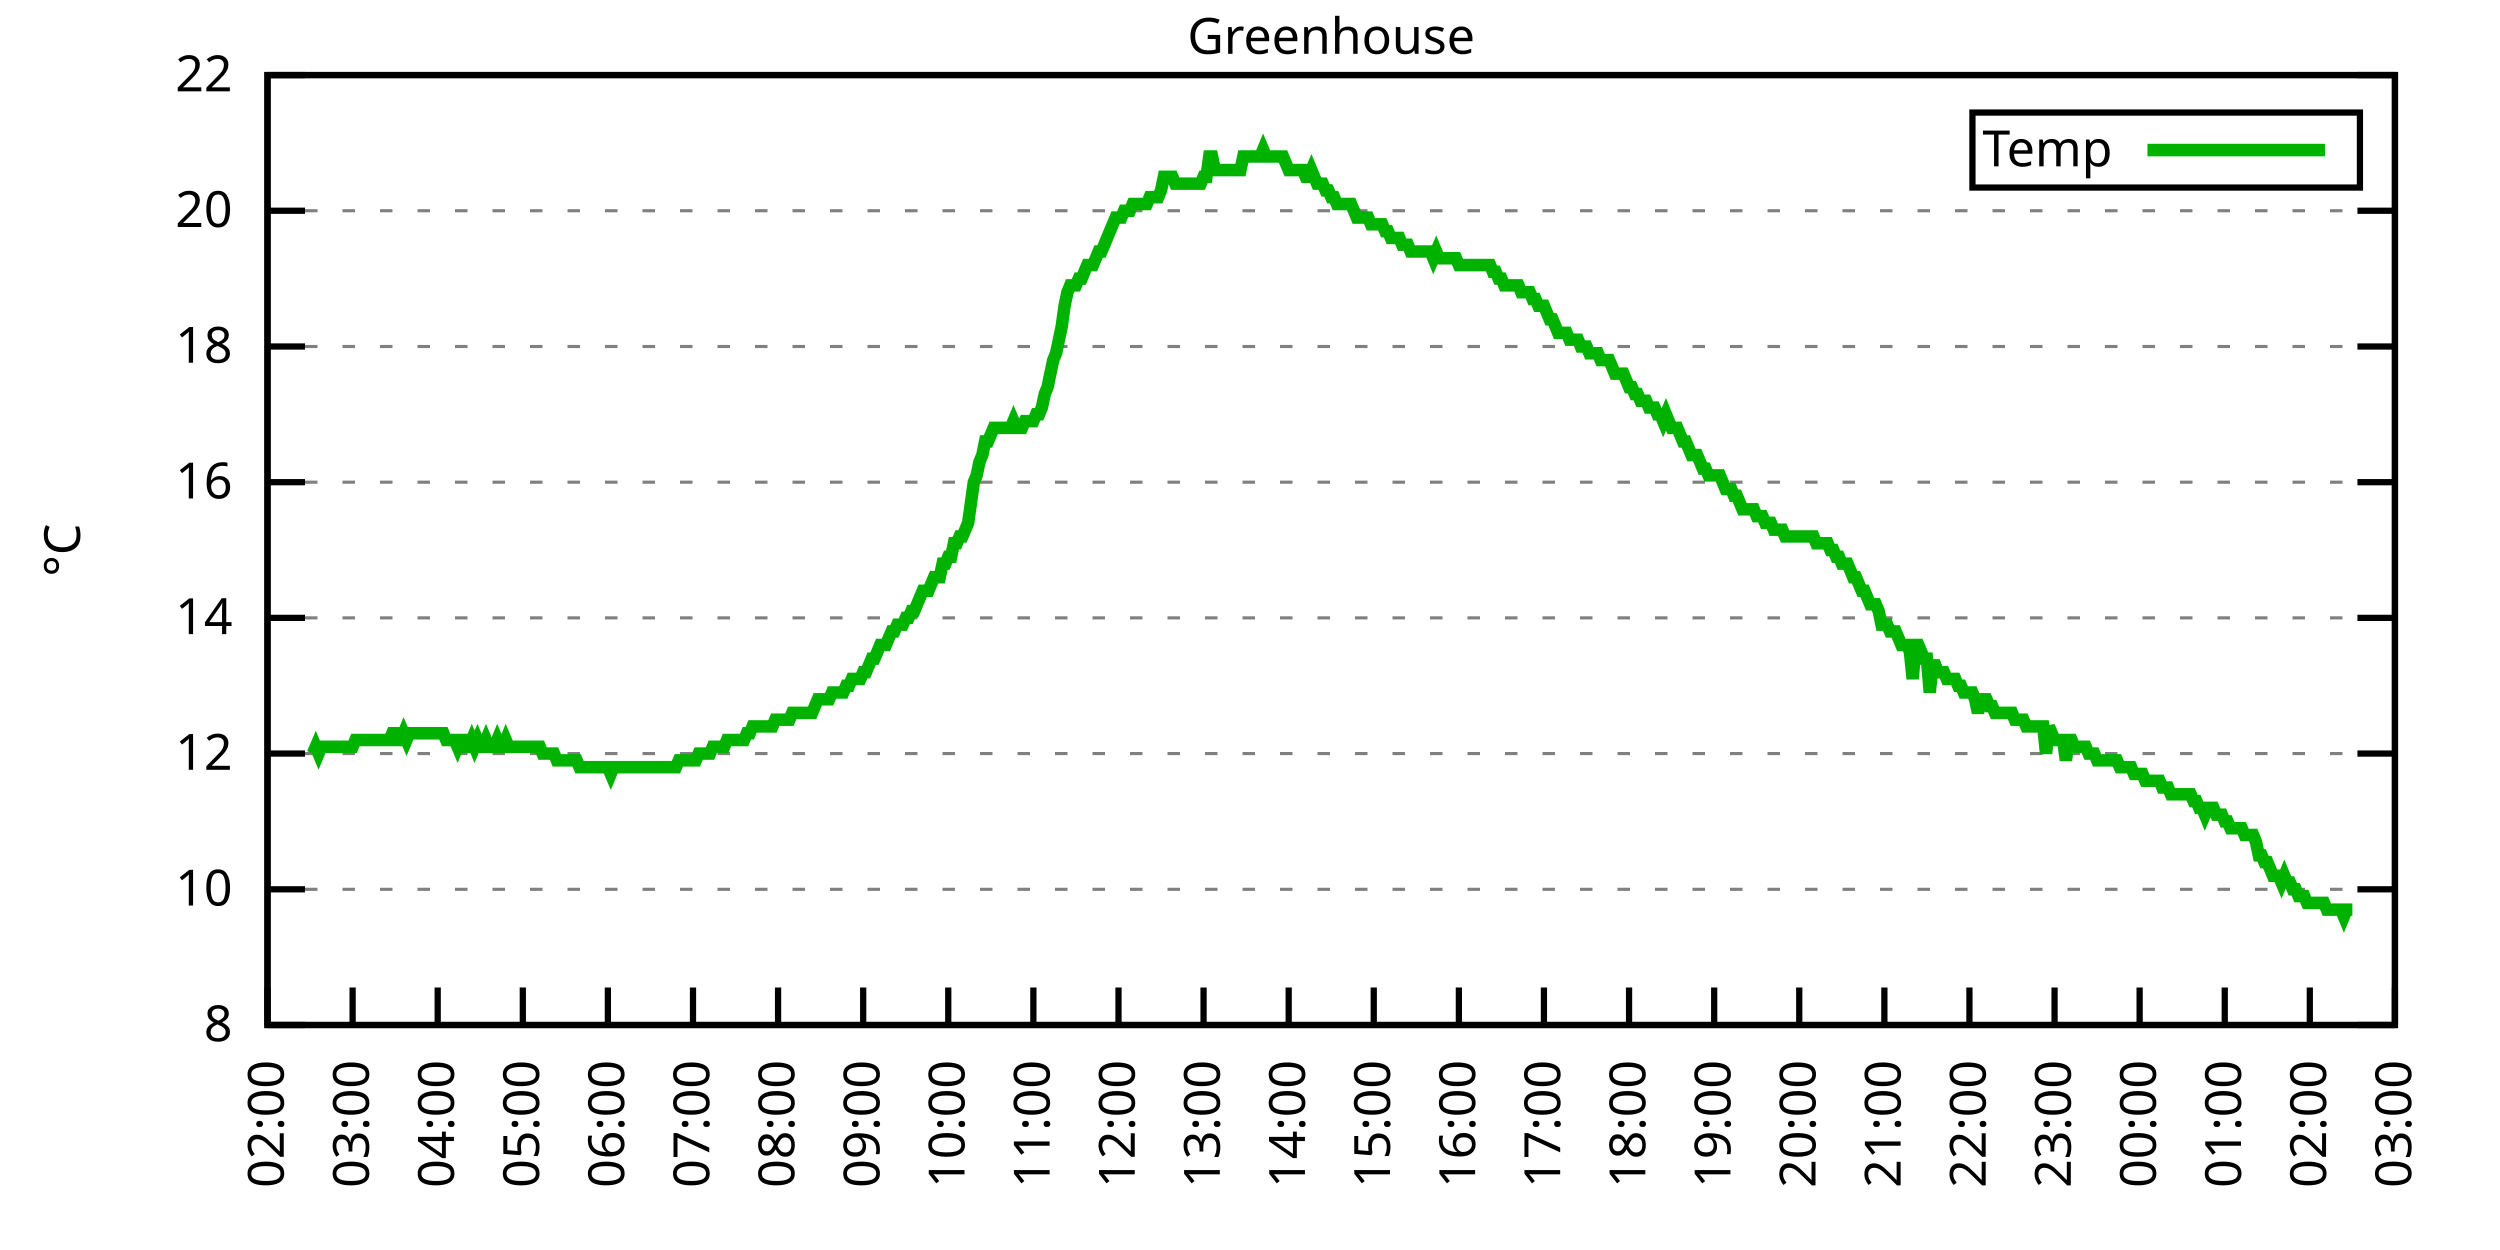
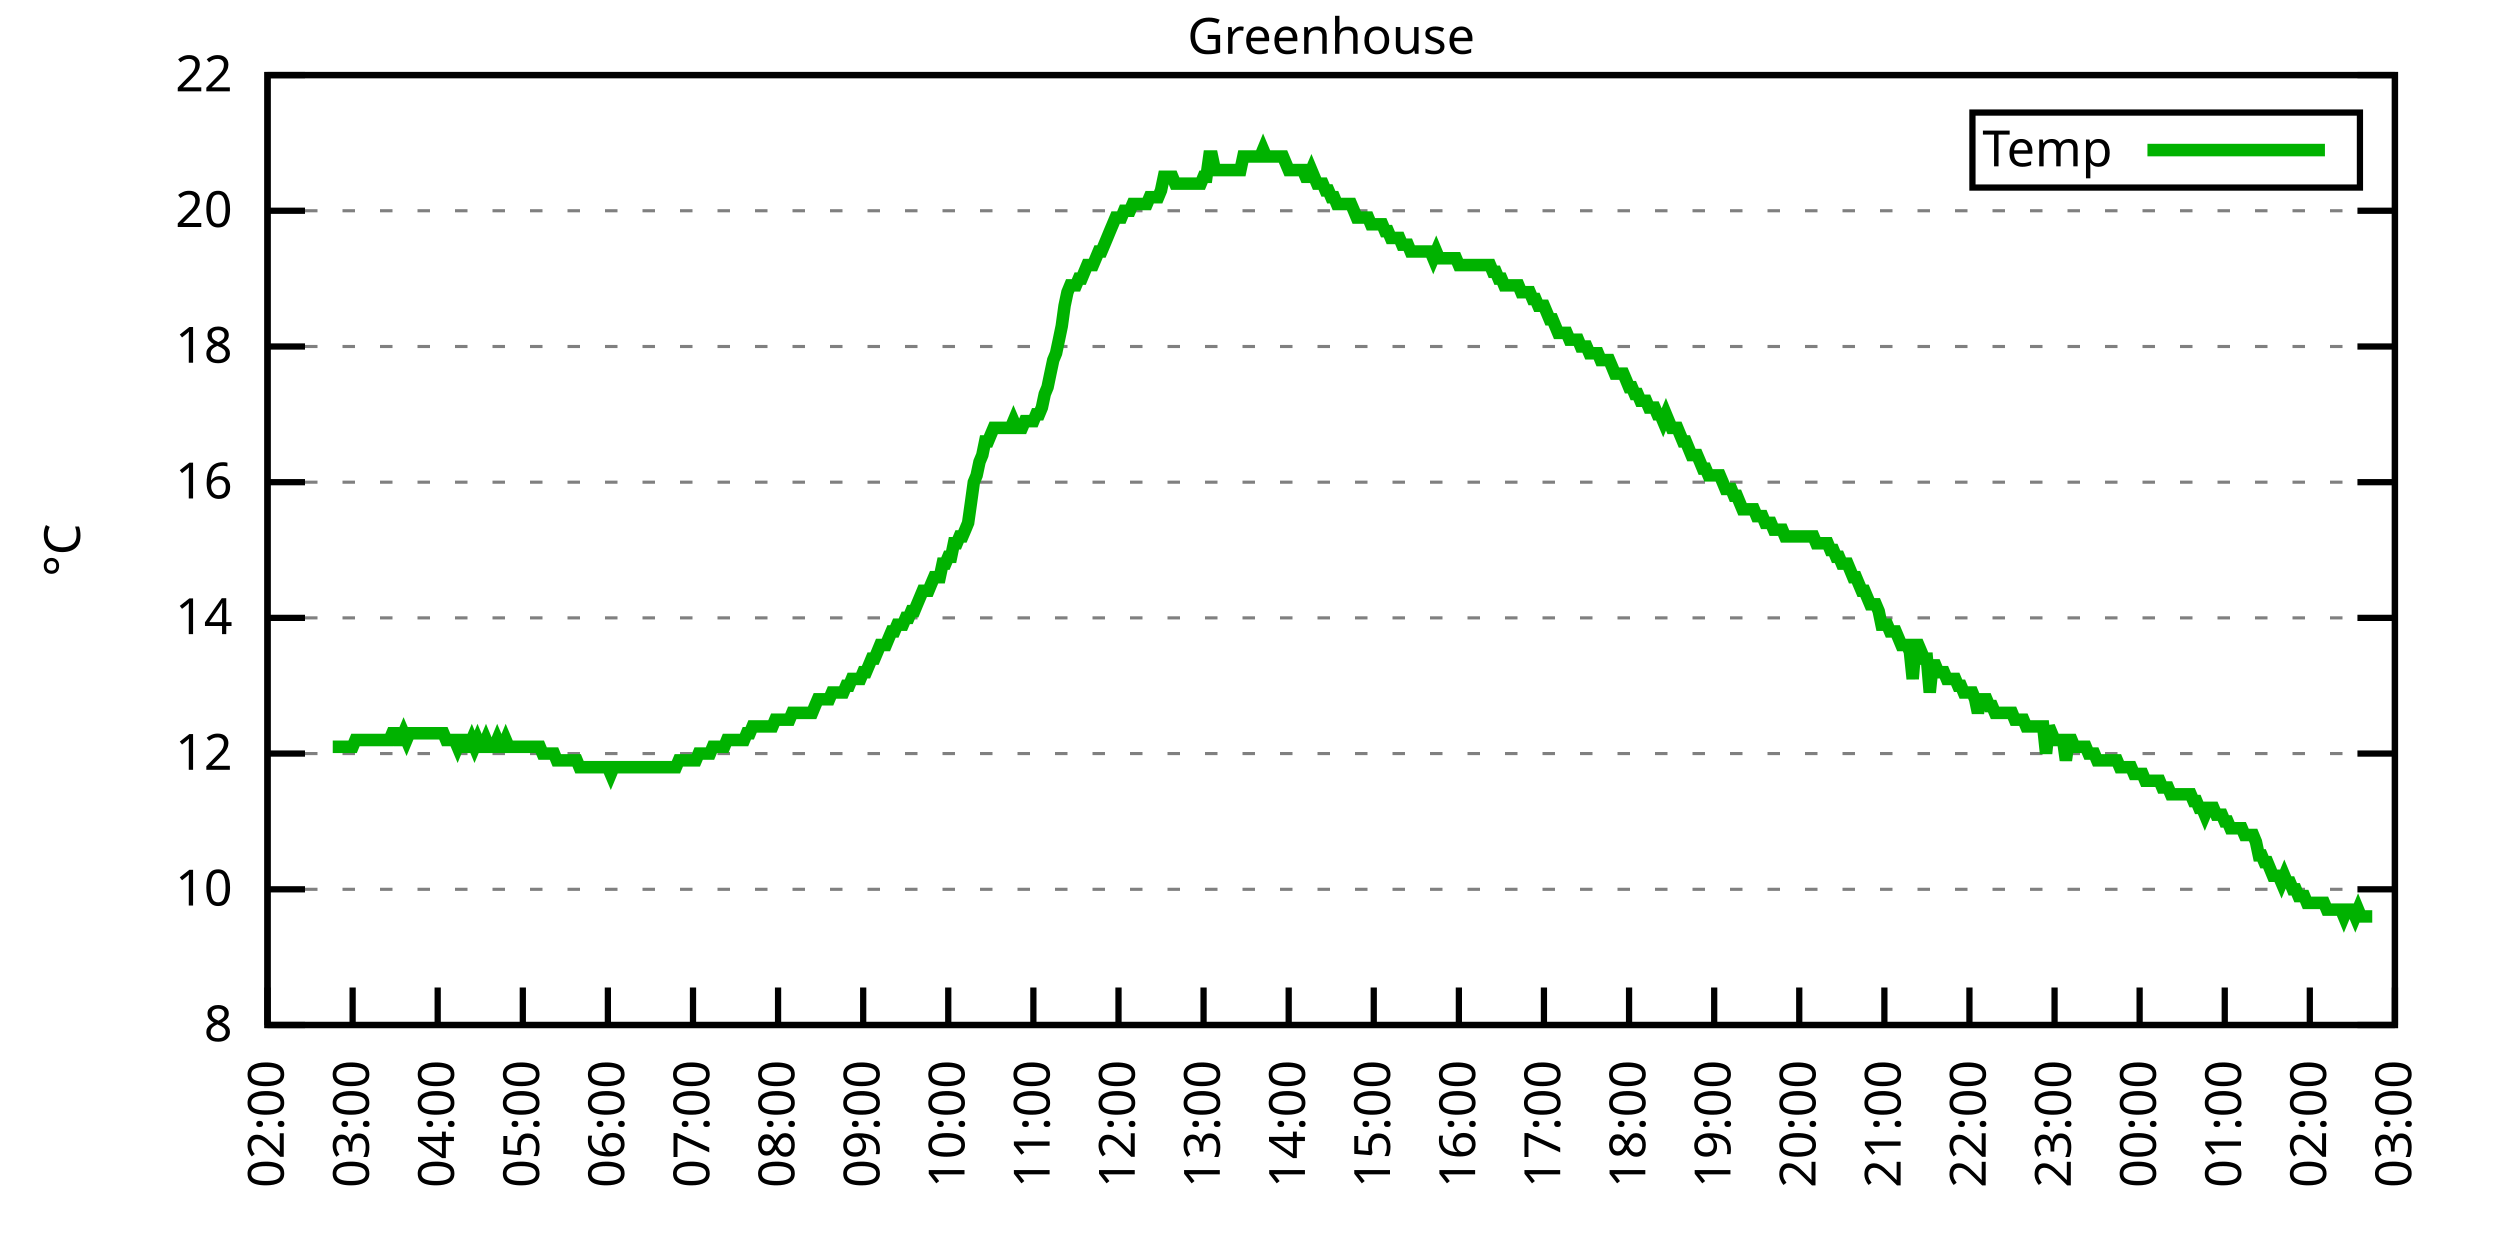
<svg xmlns="http://www.w3.org/2000/svg" xmlns:xlink="http://www.w3.org/1999/xlink" width="400" height="200" viewBox="0 0 400 200">
  <g id="gnuplot_canvas">
    <rect x="0" y="0" width="400" height="200" fill="none" />
    <defs>
      <circle id="gpDot" r="0.5" stroke-width="0.5" stroke="currentColor" />
      <path id="gpPt0" stroke-width="0.333" stroke="currentColor" d="M-1,0 h2 M0,-1 v2" />
      <path id="gpPt1" stroke-width="0.333" stroke="currentColor" d="M-1,-1 L1,1 M1,-1 L-1,1" />
      <path id="gpPt2" stroke-width="0.333" stroke="currentColor" d="M-1,0 L1,0 M0,-1 L0,1 M-1,-1 L1,1 M-1,1 L1,-1" />
      <rect id="gpPt3" stroke-width="0.333" stroke="currentColor" x="-1" y="-1" width="2" height="2" />
      <rect id="gpPt4" stroke-width="0.333" stroke="currentColor" fill="currentColor" x="-1" y="-1" width="2" height="2" />
      <circle id="gpPt5" stroke-width="0.333" stroke="currentColor" cx="0" cy="0" r="1" />
      <use xlink:href="#gpPt5" id="gpPt6" fill="currentColor" stroke="none" />
      <path id="gpPt7" stroke-width="0.333" stroke="currentColor" d="M0,-1.33 L-1.33,0.67 L1.33,0.67 z" />
      <use xlink:href="#gpPt7" id="gpPt8" fill="currentColor" stroke="none" />
      <use xlink:href="#gpPt7" id="gpPt9" stroke="currentColor" transform="rotate(180)" />
      <use xlink:href="#gpPt9" id="gpPt10" fill="currentColor" stroke="none" />
      <use xlink:href="#gpPt3" id="gpPt11" stroke="currentColor" transform="rotate(45)" />
      <use xlink:href="#gpPt11" id="gpPt12" fill="currentColor" stroke="none" />
      <path id="gpPt13" stroke-width="0.333" stroke="currentColor" d="M0,1.330 L1.265,0.411 L0.782,-1.067 L-0.782,-1.076 L-1.265,0.411 z" />
      <use xlink:href="#gpPt13" id="gpPt14" fill="currentColor" stroke="none" />
      <filter id="textbox" filterUnits="objectBoundingBox" x="0" y="0" height="1" width="1">
        <feFlood flood-color="white" flood-opacity="1" result="bgnd" />
        <feComposite in="SourceGraphic" in2="bgnd" operator="atop" />
      </filter>
      <filter id="greybox" filterUnits="objectBoundingBox" x="0" y="0" height="1" width="1">
        <feFlood flood-color="lightgrey" flood-opacity="1" result="grey" />
        <feComposite in="SourceGraphic" in2="grey" operator="atop" />
      </filter>
    </defs>
    <g fill="none" color="white" stroke="currentColor" stroke-width="1.00" stroke-linecap="butt" stroke-linejoin="miter">
</g>
    <g fill="none" color="black" stroke="currentColor" stroke-width="1.00" stroke-linecap="butt" stroke-linejoin="miter">
      <g stroke="none" shape-rendering="crispEdges">
        <polygon fill="rgb(255, 255, 255)" points="42.80,164.00 383.18,164.00 383.18,12.02 42.80,12.02 " />
      </g>
    </g>
    <g fill="none" color="black" stroke="currentColor" stroke-width="1.00" stroke-linecap="butt" stroke-linejoin="miter">
</g>
    <g fill="none" color="black" stroke="black" stroke-width="0.50" stroke-linecap="butt" stroke-linejoin="miter">
</g>
    <g fill="none" color="gray" stroke="currentColor" stroke-width="0.50" stroke-linecap="butt" stroke-linejoin="miter">
      <path stroke="gray" stroke-dasharray="2,4" class="gridline" d="M42.80,164.00 L383.19,164.00  " />
    </g>
    <g fill="none" color="gray" stroke="gray" stroke-width="1.00" stroke-linecap="butt" stroke-linejoin="miter">
</g>
    <g fill="none" color="black" stroke="currentColor" stroke-width="1.00" stroke-linecap="butt" stroke-linejoin="miter">
      <path stroke="black" d="M42.80,164.00 L48.80,164.00 M383.19,164.00 L377.19,164.00  " />
      <g transform="translate(37.20,166.60)" stroke="none" fill="black" font-family="Sans" font-size="8.00" text-anchor="end">
        <text>
          <tspan font-family="Sans"> 8</tspan>
        </text>
      </g>
    </g>
    <g fill="none" color="black" stroke="currentColor" stroke-width="1.00" stroke-linecap="butt" stroke-linejoin="miter">
</g>
    <g fill="none" color="black" stroke="black" stroke-width="0.50" stroke-linecap="butt" stroke-linejoin="miter">
</g>
    <g fill="none" color="gray" stroke="currentColor" stroke-width="0.50" stroke-linecap="butt" stroke-linejoin="miter">
      <path stroke="gray" stroke-dasharray="2,4" class="gridline" d="M42.80,142.29 L383.19,142.29  " />
    </g>
    <g fill="none" color="gray" stroke="gray" stroke-width="1.00" stroke-linecap="butt" stroke-linejoin="miter">
</g>
    <g fill="none" color="black" stroke="currentColor" stroke-width="1.00" stroke-linecap="butt" stroke-linejoin="miter">
      <path stroke="black" d="M42.80,142.29 L48.80,142.29 M383.19,142.29 L377.19,142.29  " />
      <g transform="translate(37.20,144.89)" stroke="none" fill="black" font-family="Sans" font-size="8.00" text-anchor="end">
        <text>
          <tspan font-family="Sans"> 10</tspan>
        </text>
      </g>
    </g>
    <g fill="none" color="black" stroke="currentColor" stroke-width="1.00" stroke-linecap="butt" stroke-linejoin="miter">
</g>
    <g fill="none" color="black" stroke="black" stroke-width="0.50" stroke-linecap="butt" stroke-linejoin="miter">
</g>
    <g fill="none" color="gray" stroke="currentColor" stroke-width="0.50" stroke-linecap="butt" stroke-linejoin="miter">
      <path stroke="gray" stroke-dasharray="2,4" class="gridline" d="M42.80,120.57 L383.19,120.57  " />
    </g>
    <g fill="none" color="gray" stroke="gray" stroke-width="1.00" stroke-linecap="butt" stroke-linejoin="miter">
</g>
    <g fill="none" color="black" stroke="currentColor" stroke-width="1.00" stroke-linecap="butt" stroke-linejoin="miter">
      <path stroke="black" d="M42.80,120.57 L48.80,120.57 M383.19,120.57 L377.19,120.57  " />
      <g transform="translate(37.20,123.17)" stroke="none" fill="black" font-family="Sans" font-size="8.00" text-anchor="end">
        <text>
          <tspan font-family="Sans"> 12</tspan>
        </text>
      </g>
    </g>
    <g fill="none" color="black" stroke="currentColor" stroke-width="1.00" stroke-linecap="butt" stroke-linejoin="miter">
</g>
    <g fill="none" color="black" stroke="black" stroke-width="0.50" stroke-linecap="butt" stroke-linejoin="miter">
</g>
    <g fill="none" color="gray" stroke="currentColor" stroke-width="0.50" stroke-linecap="butt" stroke-linejoin="miter">
      <path stroke="gray" stroke-dasharray="2,4" class="gridline" d="M42.80,98.86 L383.19,98.86  " />
    </g>
    <g fill="none" color="gray" stroke="gray" stroke-width="1.00" stroke-linecap="butt" stroke-linejoin="miter">
</g>
    <g fill="none" color="black" stroke="currentColor" stroke-width="1.00" stroke-linecap="butt" stroke-linejoin="miter">
      <path stroke="black" d="M42.80,98.86 L48.80,98.86 M383.19,98.86 L377.19,98.86  " />
      <g transform="translate(37.20,101.46)" stroke="none" fill="black" font-family="Sans" font-size="8.00" text-anchor="end">
        <text>
          <tspan font-family="Sans"> 14</tspan>
        </text>
      </g>
    </g>
    <g fill="none" color="black" stroke="currentColor" stroke-width="1.00" stroke-linecap="butt" stroke-linejoin="miter">
</g>
    <g fill="none" color="black" stroke="black" stroke-width="0.50" stroke-linecap="butt" stroke-linejoin="miter">
</g>
    <g fill="none" color="gray" stroke="currentColor" stroke-width="0.50" stroke-linecap="butt" stroke-linejoin="miter">
      <path stroke="gray" stroke-dasharray="2,4" class="gridline" d="M42.80,77.15 L383.19,77.15  " />
    </g>
    <g fill="none" color="gray" stroke="gray" stroke-width="1.00" stroke-linecap="butt" stroke-linejoin="miter">
</g>
    <g fill="none" color="black" stroke="currentColor" stroke-width="1.00" stroke-linecap="butt" stroke-linejoin="miter">
      <path stroke="black" d="M42.80,77.15 L48.80,77.15 M383.19,77.15 L377.19,77.15  " />
      <g transform="translate(37.20,79.75)" stroke="none" fill="black" font-family="Sans" font-size="8.00" text-anchor="end">
        <text>
          <tspan font-family="Sans"> 16</tspan>
        </text>
      </g>
    </g>
    <g fill="none" color="black" stroke="currentColor" stroke-width="1.00" stroke-linecap="butt" stroke-linejoin="miter">
</g>
    <g fill="none" color="black" stroke="black" stroke-width="0.50" stroke-linecap="butt" stroke-linejoin="miter">
</g>
    <g fill="none" color="gray" stroke="currentColor" stroke-width="0.50" stroke-linecap="butt" stroke-linejoin="miter">
      <path stroke="gray" stroke-dasharray="2,4" class="gridline" d="M42.80,55.44 L383.19,55.44  " />
    </g>
    <g fill="none" color="gray" stroke="gray" stroke-width="1.00" stroke-linecap="butt" stroke-linejoin="miter">
</g>
    <g fill="none" color="black" stroke="currentColor" stroke-width="1.00" stroke-linecap="butt" stroke-linejoin="miter">
      <path stroke="black" d="M42.80,55.44 L48.80,55.44 M383.19,55.44 L377.19,55.44  " />
      <g transform="translate(37.20,58.04)" stroke="none" fill="black" font-family="Sans" font-size="8.00" text-anchor="end">
        <text>
          <tspan font-family="Sans"> 18</tspan>
        </text>
      </g>
    </g>
    <g fill="none" color="black" stroke="currentColor" stroke-width="1.00" stroke-linecap="butt" stroke-linejoin="miter">
</g>
    <g fill="none" color="black" stroke="black" stroke-width="0.50" stroke-linecap="butt" stroke-linejoin="miter">
</g>
    <g fill="none" color="gray" stroke="currentColor" stroke-width="0.50" stroke-linecap="butt" stroke-linejoin="miter">
      <path stroke="gray" stroke-dasharray="2,4" class="gridline" d="M42.80,33.72 L383.19,33.72  " />
    </g>
    <g fill="none" color="gray" stroke="gray" stroke-width="1.00" stroke-linecap="butt" stroke-linejoin="miter">
</g>
    <g fill="none" color="black" stroke="currentColor" stroke-width="1.00" stroke-linecap="butt" stroke-linejoin="miter">
      <path stroke="black" d="M42.80,33.72 L48.80,33.72 M383.19,33.72 L377.19,33.72  " />
      <g transform="translate(37.20,36.32)" stroke="none" fill="black" font-family="Sans" font-size="8.00" text-anchor="end">
        <text>
          <tspan font-family="Sans"> 20</tspan>
        </text>
      </g>
    </g>
    <g fill="none" color="black" stroke="currentColor" stroke-width="1.00" stroke-linecap="butt" stroke-linejoin="miter">
</g>
    <g fill="none" color="black" stroke="black" stroke-width="0.50" stroke-linecap="butt" stroke-linejoin="miter">
</g>
    <g fill="none" color="gray" stroke="currentColor" stroke-width="0.50" stroke-linecap="butt" stroke-linejoin="miter">
      <path stroke="gray" stroke-dasharray="2,4" class="gridline" d="M42.80,12.01 L383.19,12.01  " />
    </g>
    <g fill="none" color="gray" stroke="gray" stroke-width="1.00" stroke-linecap="butt" stroke-linejoin="miter">
</g>
    <g fill="none" color="black" stroke="currentColor" stroke-width="1.00" stroke-linecap="butt" stroke-linejoin="miter">
      <path stroke="black" d="M42.80,12.01 L48.80,12.01 M383.19,12.01 L377.19,12.01  " />
      <g transform="translate(37.20,14.61)" stroke="none" fill="black" font-family="Sans" font-size="8.00" text-anchor="end">
        <text>
          <tspan font-family="Sans"> 22</tspan>
        </text>
      </g>
    </g>
    <g fill="none" color="black" stroke="currentColor" stroke-width="1.00" stroke-linecap="butt" stroke-linejoin="miter">
      <path stroke="black" d="M42.80,164.00 L42.80,158.00  " />
      <g transform="translate(45.40,169.60) rotate(270.00)" stroke="none" fill="black" font-family="Sans" font-size="8.00" text-anchor="end">
        <text>
          <tspan font-family="Sans">02:00</tspan>
        </text>
      </g>
    </g>
    <g fill="none" color="black" stroke="currentColor" stroke-width="1.00" stroke-linecap="butt" stroke-linejoin="miter">
      <path stroke="black" d="M56.42,164.00 L56.42,158.00  " />
      <g transform="translate(59.02,169.60) rotate(270.00)" stroke="none" fill="black" font-family="Sans" font-size="8.00" text-anchor="end">
        <text>
          <tspan font-family="Sans">03:00</tspan>
        </text>
      </g>
    </g>
    <g fill="none" color="black" stroke="currentColor" stroke-width="1.00" stroke-linecap="butt" stroke-linejoin="miter">
      <path stroke="black" d="M70.03,164.00 L70.03,158.00  " />
      <g transform="translate(72.63,169.60) rotate(270.00)" stroke="none" fill="black" font-family="Sans" font-size="8.00" text-anchor="end">
        <text>
          <tspan font-family="Sans">04:00</tspan>
        </text>
      </g>
    </g>
    <g fill="none" color="black" stroke="currentColor" stroke-width="1.00" stroke-linecap="butt" stroke-linejoin="miter">
      <path stroke="black" d="M83.65,164.00 L83.65,158.00  " />
      <g transform="translate(86.25,169.60) rotate(270.00)" stroke="none" fill="black" font-family="Sans" font-size="8.00" text-anchor="end">
        <text>
          <tspan font-family="Sans">05:00</tspan>
        </text>
      </g>
    </g>
    <g fill="none" color="black" stroke="currentColor" stroke-width="1.00" stroke-linecap="butt" stroke-linejoin="miter">
      <path stroke="black" d="M97.26,164.00 L97.26,158.00  " />
      <g transform="translate(99.86,169.60) rotate(270.00)" stroke="none" fill="black" font-family="Sans" font-size="8.00" text-anchor="end">
        <text>
          <tspan font-family="Sans">06:00</tspan>
        </text>
      </g>
    </g>
    <g fill="none" color="black" stroke="currentColor" stroke-width="1.00" stroke-linecap="butt" stroke-linejoin="miter">
      <path stroke="black" d="M110.88,164.00 L110.88,158.00  " />
      <g transform="translate(113.48,169.60) rotate(270.00)" stroke="none" fill="black" font-family="Sans" font-size="8.00" text-anchor="end">
        <text>
          <tspan font-family="Sans">07:00</tspan>
        </text>
      </g>
    </g>
    <g fill="none" color="black" stroke="currentColor" stroke-width="1.00" stroke-linecap="butt" stroke-linejoin="miter">
      <path stroke="black" d="M124.49,164.00 L124.49,158.00  " />
      <g transform="translate(127.09,169.60) rotate(270.00)" stroke="none" fill="black" font-family="Sans" font-size="8.00" text-anchor="end">
        <text>
          <tspan font-family="Sans">08:00</tspan>
        </text>
      </g>
    </g>
    <g fill="none" color="black" stroke="currentColor" stroke-width="1.00" stroke-linecap="butt" stroke-linejoin="miter">
      <path stroke="black" d="M138.11,164.00 L138.11,158.00  " />
      <g transform="translate(140.71,169.60) rotate(270.00)" stroke="none" fill="black" font-family="Sans" font-size="8.00" text-anchor="end">
        <text>
          <tspan font-family="Sans">09:00</tspan>
        </text>
      </g>
    </g>
    <g fill="none" color="black" stroke="currentColor" stroke-width="1.00" stroke-linecap="butt" stroke-linejoin="miter">
      <path stroke="black" d="M151.72,164.00 L151.72,158.00  " />
      <g transform="translate(154.32,169.60) rotate(270.00)" stroke="none" fill="black" font-family="Sans" font-size="8.00" text-anchor="end">
        <text>
          <tspan font-family="Sans">10:00</tspan>
        </text>
      </g>
    </g>
    <g fill="none" color="black" stroke="currentColor" stroke-width="1.00" stroke-linecap="butt" stroke-linejoin="miter">
      <path stroke="black" d="M165.34,164.00 L165.34,158.00  " />
      <g transform="translate(167.94,169.60) rotate(270.00)" stroke="none" fill="black" font-family="Sans" font-size="8.00" text-anchor="end">
        <text>
          <tspan font-family="Sans">11:00</tspan>
        </text>
      </g>
    </g>
    <g fill="none" color="black" stroke="currentColor" stroke-width="1.00" stroke-linecap="butt" stroke-linejoin="miter">
      <path stroke="black" d="M178.96,164.00 L178.96,158.00  " />
      <g transform="translate(181.56,169.60) rotate(270.00)" stroke="none" fill="black" font-family="Sans" font-size="8.00" text-anchor="end">
        <text>
          <tspan font-family="Sans">12:00</tspan>
        </text>
      </g>
    </g>
    <g fill="none" color="black" stroke="currentColor" stroke-width="1.00" stroke-linecap="butt" stroke-linejoin="miter">
      <path stroke="black" d="M192.57,164.00 L192.57,158.00  " />
      <g transform="translate(195.17,169.60) rotate(270.00)" stroke="none" fill="black" font-family="Sans" font-size="8.00" text-anchor="end">
        <text>
          <tspan font-family="Sans">13:00</tspan>
        </text>
      </g>
    </g>
    <g fill="none" color="black" stroke="currentColor" stroke-width="1.00" stroke-linecap="butt" stroke-linejoin="miter">
      <path stroke="black" d="M206.19,164.00 L206.19,158.00  " />
      <g transform="translate(208.79,169.60) rotate(270.00)" stroke="none" fill="black" font-family="Sans" font-size="8.00" text-anchor="end">
        <text>
          <tspan font-family="Sans">14:00</tspan>
        </text>
      </g>
    </g>
    <g fill="none" color="black" stroke="currentColor" stroke-width="1.00" stroke-linecap="butt" stroke-linejoin="miter">
      <path stroke="black" d="M219.80,164.00 L219.80,158.00  " />
      <g transform="translate(222.40,169.60) rotate(270.00)" stroke="none" fill="black" font-family="Sans" font-size="8.00" text-anchor="end">
        <text>
          <tspan font-family="Sans">15:00</tspan>
        </text>
      </g>
    </g>
    <g fill="none" color="black" stroke="currentColor" stroke-width="1.00" stroke-linecap="butt" stroke-linejoin="miter">
      <path stroke="black" d="M233.42,164.00 L233.42,158.00  " />
      <g transform="translate(236.02,169.60) rotate(270.00)" stroke="none" fill="black" font-family="Sans" font-size="8.00" text-anchor="end">
        <text>
          <tspan font-family="Sans">16:00</tspan>
        </text>
      </g>
    </g>
    <g fill="none" color="black" stroke="currentColor" stroke-width="1.00" stroke-linecap="butt" stroke-linejoin="miter">
      <path stroke="black" d="M247.03,164.00 L247.03,158.00  " />
      <g transform="translate(249.63,169.60) rotate(270.00)" stroke="none" fill="black" font-family="Sans" font-size="8.00" text-anchor="end">
        <text>
          <tspan font-family="Sans">17:00</tspan>
        </text>
      </g>
    </g>
    <g fill="none" color="black" stroke="currentColor" stroke-width="1.00" stroke-linecap="butt" stroke-linejoin="miter">
      <path stroke="black" d="M260.65,164.00 L260.65,158.00  " />
      <g transform="translate(263.25,169.60) rotate(270.00)" stroke="none" fill="black" font-family="Sans" font-size="8.00" text-anchor="end">
        <text>
          <tspan font-family="Sans">18:00</tspan>
        </text>
      </g>
    </g>
    <g fill="none" color="black" stroke="currentColor" stroke-width="1.00" stroke-linecap="butt" stroke-linejoin="miter">
      <path stroke="black" d="M274.27,164.00 L274.27,158.00  " />
      <g transform="translate(276.87,169.60) rotate(270.00)" stroke="none" fill="black" font-family="Sans" font-size="8.00" text-anchor="end">
        <text>
          <tspan font-family="Sans">19:00</tspan>
        </text>
      </g>
    </g>
    <g fill="none" color="black" stroke="currentColor" stroke-width="1.00" stroke-linecap="butt" stroke-linejoin="miter">
      <path stroke="black" d="M287.88,164.00 L287.88,158.00  " />
      <g transform="translate(290.48,169.60) rotate(270.00)" stroke="none" fill="black" font-family="Sans" font-size="8.00" text-anchor="end">
        <text>
          <tspan font-family="Sans">20:00</tspan>
        </text>
      </g>
    </g>
    <g fill="none" color="black" stroke="currentColor" stroke-width="1.00" stroke-linecap="butt" stroke-linejoin="miter">
      <path stroke="black" d="M301.50,164.00 L301.50,158.00  " />
      <g transform="translate(304.10,169.60) rotate(270.00)" stroke="none" fill="black" font-family="Sans" font-size="8.00" text-anchor="end">
        <text>
          <tspan font-family="Sans">21:00</tspan>
        </text>
      </g>
    </g>
    <g fill="none" color="black" stroke="currentColor" stroke-width="1.00" stroke-linecap="butt" stroke-linejoin="miter">
      <path stroke="black" d="M315.11,164.00 L315.11,158.00  " />
      <g transform="translate(317.71,169.60) rotate(270.00)" stroke="none" fill="black" font-family="Sans" font-size="8.00" text-anchor="end">
        <text>
          <tspan font-family="Sans">22:00</tspan>
        </text>
      </g>
    </g>
    <g fill="none" color="black" stroke="currentColor" stroke-width="1.00" stroke-linecap="butt" stroke-linejoin="miter">
      <path stroke="black" d="M328.73,164.00 L328.73,158.00  " />
      <g transform="translate(331.33,169.60) rotate(270.00)" stroke="none" fill="black" font-family="Sans" font-size="8.00" text-anchor="end">
        <text>
          <tspan font-family="Sans">23:00</tspan>
        </text>
      </g>
    </g>
    <g fill="none" color="black" stroke="currentColor" stroke-width="1.00" stroke-linecap="butt" stroke-linejoin="miter">
      <path stroke="black" d="M342.34,164.00 L342.34,158.00  " />
      <g transform="translate(344.94,169.60) rotate(270.00)" stroke="none" fill="black" font-family="Sans" font-size="8.00" text-anchor="end">
        <text>
          <tspan font-family="Sans">00:00</tspan>
        </text>
      </g>
    </g>
    <g fill="none" color="black" stroke="currentColor" stroke-width="1.00" stroke-linecap="butt" stroke-linejoin="miter">
      <path stroke="black" d="M355.96,164.00 L355.96,158.00  " />
      <g transform="translate(358.56,169.60) rotate(270.00)" stroke="none" fill="black" font-family="Sans" font-size="8.00" text-anchor="end">
        <text>
          <tspan font-family="Sans">01:00</tspan>
        </text>
      </g>
    </g>
    <g fill="none" color="black" stroke="currentColor" stroke-width="1.00" stroke-linecap="butt" stroke-linejoin="miter">
      <path stroke="black" d="M369.57,164.00 L369.57,158.00  " />
      <g transform="translate(372.17,169.60) rotate(270.00)" stroke="none" fill="black" font-family="Sans" font-size="8.00" text-anchor="end">
        <text>
          <tspan font-family="Sans">02:00</tspan>
        </text>
      </g>
    </g>
    <g fill="none" color="black" stroke="currentColor" stroke-width="1.00" stroke-linecap="butt" stroke-linejoin="miter">
      <path stroke="black" d="M383.19,164.00 L383.19,158.00  " />
      <g transform="translate(385.79,169.60) rotate(270.00)" stroke="none" fill="black" font-family="Sans" font-size="8.00" text-anchor="end">
        <text>
          <tspan font-family="Sans">03:00</tspan>
        </text>
      </g>
    </g>
    <g fill="none" color="black" stroke="currentColor" stroke-width="1.00" stroke-linecap="butt" stroke-linejoin="miter">
</g>
    <g fill="none" color="black" stroke="currentColor" stroke-width="1.00" stroke-linecap="butt" stroke-linejoin="miter">
      <path stroke="black" d="M42.80,12.01 L42.80,164.00 L383.19,164.00 L383.19,12.01 L42.80,12.01 Z  " />
    </g>
    <g fill="none" color="black" stroke="currentColor" stroke-width="1.00" stroke-linecap="butt" stroke-linejoin="miter">
</g>
    <g fill="none" color="black" stroke="currentColor" stroke-width="1.00" stroke-linecap="butt" stroke-linejoin="miter">
      <path stroke="black" d="M315.59,30.01 L315.59,18.01 L377.59,18.01 L377.59,30.01 L315.59,30.01 Z  " />
    </g>
    <g id="Greenhouse_plot_1">
      <g fill="none" color="white" stroke="black" stroke-width="2.00" stroke-linecap="butt" stroke-linejoin="miter">
</g>
      <g fill="none" color="black" stroke="currentColor" stroke-width="2.00" stroke-linecap="butt" stroke-linejoin="miter">
        <g transform="translate(337.99,26.61)" stroke="none" fill="black" font-family="Sans" font-size="8.00" text-anchor="end">
          <text>
            <tspan font-family="Sans">Temp</tspan>
          </text>
        </g>
      </g>
      <g fill="none" color="black" stroke="currentColor" stroke-width="2.00" stroke-linecap="butt" stroke-linejoin="miter">
-         <path stroke="rgb(  0, 178,   0)" d="M343.59,24.01 L371.99,24.01 M50.06,120.57 L50.52,119.49 L50.97,120.57 L51.42,119.49 L51.88,119.49 L52.33,119.49   L52.78,119.49 L53.24,119.49 L53.69,119.49 L54.15,119.49 L54.60,119.49 L55.05,119.49 L55.51,119.49 L55.96,119.49   L56.42,119.49 L56.87,118.40 L57.32,118.40 L57.78,118.40 L58.23,118.40 L58.68,118.40 L59.14,118.40 L59.59,118.40   L60.05,118.40 L60.50,118.40 L60.95,118.40 L61.41,118.40 L61.86,118.40 L62.32,118.40 L62.77,117.32 L63.22,117.32   L63.68,118.40 L64.13,118.40 L64.58,117.32 L65.04,118.40 L65.49,117.32 L65.95,117.32 L66.40,117.32 L66.85,117.32   L67.31,117.32 L67.76,117.32 L68.22,117.32 L68.67,117.32 L69.12,117.32 L69.58,117.32 L70.03,117.32 L70.49,117.32   L70.94,117.32 L71.39,118.40 L71.85,118.40 L72.30,118.40 L72.75,118.40 L73.21,119.49 L73.66,118.40 L74.12,118.40   L74.57,119.49 L75.02,119.49 L75.48,118.40 L75.93,119.49 L76.39,118.40 L76.84,119.49 L77.29,119.49 L77.75,118.40   L78.20,119.49 L78.65,119.49 L79.11,119.49 L79.56,118.40 L80.02,119.49 L80.47,119.49 L80.92,118.40 L81.38,119.49   L81.83,119.49 L82.29,119.49 L82.74,119.49 L83.19,119.49 L83.65,119.49 L84.10,119.49 L84.55,119.49 L85.01,119.49   L85.46,119.49 L85.92,119.49 L86.37,119.49 L86.82,120.57 L87.28,120.57 L87.73,120.57 L88.19,120.57 L88.64,120.57   L89.09,121.66 L89.55,121.66 L90.00,121.66 L90.45,121.66 L90.91,121.66 L91.36,121.66 L91.82,121.66 L92.27,121.66   L92.72,122.75 L93.18,122.75 L93.63,122.75 L94.09,122.75 L94.54,122.75 L94.99,122.75 L95.45,122.75 L95.90,122.75   L96.35,122.75 L96.81,122.75 L97.26,122.75 L97.72,123.83 L98.17,122.75 L98.62,122.75 L99.08,122.75 L99.53,122.75   L99.99,122.75 L100.44,122.75 L100.89,122.75 L101.35,122.75 L101.80,122.75 L102.25,122.75 L102.71,122.75 L103.16,122.75   L103.62,122.75 L104.07,122.75 L104.52,122.75 L104.98,122.75 L105.43,122.75 L105.89,122.75 L106.34,122.75 L106.79,122.75   L107.25,122.75 L107.70,122.75 L108.15,122.75 L108.61,121.66 L109.06,121.66 L109.52,121.66 L109.97,121.66 L110.42,121.66   L110.88,121.66 L111.33,121.66 L111.79,120.57 L112.24,120.57 L112.69,120.57 L113.15,120.57 L113.60,120.57 L114.05,119.49   L114.51,119.49 L114.96,119.49 L115.42,119.49 L115.87,119.49 L116.32,118.40 L116.78,118.40 L117.23,118.40 L117.69,118.40   L118.14,118.40 L118.59,118.40 L119.05,118.40 L119.50,117.32 L119.96,117.32 L120.41,116.23 L120.86,116.23 L121.32,116.23   L121.77,116.23 L122.22,116.23 L122.68,116.23 L123.13,116.23 L123.59,116.23 L124.04,115.15 L124.49,115.15 L124.95,115.15   L125.40,115.15 L125.86,115.15 L126.31,115.15 L126.76,114.06 L127.22,114.06 L127.67,114.06 L128.12,114.06 L128.58,114.06   L129.03,114.06 L129.49,114.06 L129.94,114.06 L130.39,112.97 L130.85,111.89 L131.30,111.89 L131.76,111.89 L132.21,111.89   L132.66,111.89 L133.12,110.80 L133.57,110.80 L134.02,110.80 L134.48,110.80 L134.93,110.80 L135.39,109.72 L135.84,109.72   L136.29,108.63 L136.75,108.63 L137.20,108.63 L137.66,108.63 L138.11,107.55 L138.56,107.55 L139.02,106.46 L139.47,105.38   L139.92,105.38 L140.38,104.29 L140.83,103.20 L141.29,103.20 L141.74,103.20 L142.19,102.12 L142.65,101.03 L143.10,101.03   L143.56,99.95 L144.01,99.95 L144.46,99.95 L144.92,98.86 L145.37,98.86 L145.82,97.78 L146.28,97.78 L146.73,96.69   L147.19,95.60 L147.64,94.52 L148.09,94.52 L148.55,94.52 L149.00,93.43 L149.46,92.35 L149.91,92.35 L150.36,92.35   L150.82,90.18 L151.27,90.18 L151.72,89.09 L152.18,89.09 L152.63,86.92 L153.09,86.92 L153.54,85.83 L153.99,85.83   L154.45,84.75 L154.90,83.66 L155.36,80.41 L155.81,77.15 L156.26,76.06 L156.72,73.89 L157.17,72.81 L157.62,70.63   L158.08,70.63 L158.53,69.55 L158.99,68.46 L159.44,68.46 L159.89,68.46 L160.35,68.46 L160.80,68.46 L161.26,68.46   L161.71,68.46 L162.16,67.38 L162.62,68.46 L163.07,68.46 L163.52,68.46 L163.98,67.38 L164.43,67.38 L164.89,67.38   L165.34,67.38 L165.79,66.29 L166.25,66.29 L166.70,65.21 L167.16,63.04 L167.61,61.95 L168.06,59.78 L168.52,57.61   L168.97,56.52 L169.43,54.35 L169.88,52.18 L170.33,48.92 L170.79,46.75 L171.24,45.66 L171.69,45.66 L172.15,45.66   L172.60,44.58 L173.06,44.58 L173.51,43.49 L173.96,42.41 L174.42,42.41 L174.87,42.41 L175.33,41.32 L175.78,40.24   L176.23,40.24 L176.69,39.15 L177.14,38.07 L177.59,36.98 L178.05,35.89 L178.50,34.81 L178.96,34.81 L179.41,34.81   L179.86,33.72 L180.32,33.72 L180.77,33.72 L181.23,32.64 L181.68,32.64 L182.13,32.64 L182.59,32.64 L183.04,32.64   L183.49,32.64 L183.95,31.55 L184.40,31.55 L184.86,31.55 L185.31,31.55 L185.76,30.47 L186.22,28.29 L186.67,28.29   L187.13,28.29 L187.58,28.29 L188.03,29.38 L188.49,29.38 L188.94,29.38 L189.39,29.38 L189.85,29.38 L190.30,29.38   L190.76,29.38 L191.21,29.38 L191.66,29.38 L192.12,29.38 L192.57,28.29 L193.03,28.29 L193.48,25.04 L193.93,25.04   L194.39,27.21 L194.84,27.21 L195.29,27.21 L195.75,27.21 L196.20,27.21 L196.66,27.21 L197.11,27.21 L197.56,27.21   L198.02,27.21 L198.47,27.21 L198.93,25.04 L199.38,25.04 L199.83,25.04 L200.29,25.04 L200.74,25.04 L201.19,25.04   L201.65,25.04 L202.10,23.95 L202.56,25.04 L203.01,25.04 L203.46,25.04 L203.92,25.04 L204.37,25.04 L204.83,25.04   L205.28,25.04 L205.73,26.12 L206.19,27.21 L206.64,27.21 L207.09,27.21 L207.55,27.21 L208.00,27.21 L208.46,27.21   L208.91,28.29 L209.36,28.29 L209.82,27.21 L210.27,28.29 L210.73,29.38 L211.18,29.38 L211.63,29.38 L212.09,30.47   L212.54,30.47 L213.00,31.55 L213.45,31.55 L213.90,32.64 L214.36,32.64 L214.81,32.64 L215.26,32.64 L215.72,32.64   L216.17,32.64 L216.63,33.72 L217.08,34.81 L217.53,34.81 L217.99,34.81 L218.44,34.81 L218.90,34.81 L219.35,35.89   L219.80,35.89 L220.26,35.89 L220.71,35.89 L221.16,35.89 L221.62,36.98 L222.07,36.98 L222.53,38.07 L222.98,38.07   L223.43,38.07 L223.89,38.07 L224.34,39.15 L224.80,39.15 L225.25,39.15 L225.70,40.24 L226.16,40.24 L226.61,40.24   L227.06,40.24 L227.52,40.24 L227.97,40.24 L228.43,40.24 L228.88,40.24 L229.33,41.32 L229.79,40.24 L230.24,41.32   L230.70,41.32 L231.15,41.32 L231.60,41.32 L232.06,41.32 L232.51,41.32 L232.96,41.32 L233.42,42.41 L233.87,42.41   L234.33,42.41 L234.78,42.41 L235.23,42.41 L235.69,42.41 L236.14,42.41 L236.60,42.41 L237.05,42.41 L237.50,42.41   L237.96,42.41 L238.41,42.41 L238.86,43.49 L239.32,43.49 L239.77,44.58 L240.23,44.58 L240.68,45.66 L241.13,45.66   L241.59,45.66 L242.04,45.66 L242.50,45.66 L242.95,45.66 L243.40,46.75 L243.86,46.75 L244.31,46.75 L244.76,46.75   L245.22,47.84 L245.67,47.84 L246.13,48.92 L246.58,48.92 L247.03,48.92 L247.49,50.01 L247.94,51.09 L248.40,51.09   L248.85,52.18 L249.30,53.26 L249.76,53.26 L250.21,53.26 L250.66,53.26 L251.12,54.35 L251.57,54.35 L252.03,54.35   L252.48,54.35 L252.93,55.44 L253.39,55.44 L253.84,55.44 L254.30,56.52 L254.75,56.52 L255.20,56.52 L255.66,56.52   L256.11,57.61 L256.56,57.61 L257.02,57.61 L257.47,57.61 L257.93,58.69 L258.38,59.78 L258.83,59.78 L259.29,59.78   L259.74,59.78 L260.20,60.86 L260.65,61.95 L261.10,61.95 L261.56,63.04 L262.01,63.04 L262.47,64.12 L262.92,64.12   L263.37,64.12 L263.83,65.21 L264.28,65.21 L264.73,65.21 L265.19,66.29 L265.64,66.29 L266.10,67.38 L266.55,66.29   L267.00,67.38 L267.46,68.46 L267.91,68.46 L268.37,68.46 L268.82,69.55 L269.27,70.63 L269.73,70.63 L270.18,71.72   L270.63,72.81 L271.09,72.81 L271.54,72.81 L272.00,73.89 L272.45,74.98 L272.90,74.98 L273.36,76.06 L273.81,76.06   L274.27,76.06 L274.72,76.06 L275.17,76.06 L275.63,77.15 L276.08,78.23 L276.53,78.23 L276.99,78.23 L277.44,79.32   L277.90,79.32 L278.35,80.41 L278.80,81.49 L279.26,81.49 L279.71,81.49 L280.17,81.49 L280.62,81.49 L281.07,82.58   L281.53,82.58 L281.98,82.58 L282.43,83.66 L282.89,83.66 L283.34,83.66 L283.80,84.75 L284.25,84.75 L284.70,84.75   L285.16,84.75 L285.61,85.83 L286.07,85.83 L286.52,85.83 L286.97,85.83 L287.43,85.83 L287.88,85.83 L288.33,85.83   L288.79,85.83 L289.24,85.83 L289.70,85.83 L290.15,85.83 L290.60,86.92 L291.06,86.92 L291.51,86.92 L291.97,86.92   L292.42,86.92 L292.87,88.00 L293.33,88.00 L293.78,89.09 L294.23,89.09 L294.69,90.18 L295.14,90.18 L295.60,90.18   L296.05,91.26 L296.50,92.35 L296.96,92.35 L297.41,93.43 L297.87,94.52 L298.32,94.52 L298.77,95.60 L299.23,96.69   L299.68,96.69 L300.13,96.69 L300.59,97.78 L301.04,99.95 L301.50,99.95 L301.95,99.95 L302.40,101.03 L302.86,101.03   L303.31,101.03 L303.77,102.12 L304.22,103.20 L304.67,103.20 L305.13,103.20 L305.58,104.29 L306.03,108.63 L306.49,103.20   L306.94,103.20 L307.40,104.29 L307.85,105.38 L308.30,105.38 L308.76,110.80 L309.21,106.46 L309.67,106.46 L310.12,107.55   L310.57,107.55 L311.03,107.55 L311.48,108.63 L311.94,108.63 L312.39,108.63 L312.84,108.63 L313.30,109.72 L313.75,109.72   L314.20,110.80 L314.66,110.80 L315.11,110.80 L315.57,110.80 L316.02,111.89 L316.47,114.06 L316.93,111.89 L317.38,111.89   L317.84,111.89 L318.29,112.97 L318.74,112.97 L319.20,114.06 L319.65,114.06 L320.10,114.06 L320.56,114.06 L321.01,114.06   L321.47,114.06 L321.92,114.06 L322.37,115.15 L322.83,115.15 L323.28,115.15 L323.74,115.15 L324.19,116.23 L324.64,116.23   L325.10,116.23 L325.55,116.23 L326.00,116.23 L326.46,116.23 L326.91,116.23 L327.37,120.57 L327.82,116.23 L328.27,117.32   L328.73,118.40 L329.18,118.40 L329.64,118.40 L330.09,118.40 L330.54,121.66 L331.00,118.40 L331.45,118.40 L331.90,119.49   L332.36,119.49 L332.81,119.49 L333.27,119.49 L333.72,119.49 L334.17,120.57 L334.63,120.57 L335.08,120.57 L335.54,121.66   L335.99,121.66 L336.44,121.66 L336.90,121.66 L337.35,121.66 L337.80,121.66 L338.26,121.66 L338.71,121.66 L339.17,122.75   L339.62,122.75 L340.07,122.75 L340.53,122.75 L340.98,122.75 L341.44,123.83 L341.89,123.83 L342.34,123.83 L342.80,123.83   L343.25,124.92 L343.70,124.92 L344.16,124.92 L344.61,124.92 L345.07,124.92 L345.52,124.92 L345.97,126.00 L346.43,126.00   L346.88,126.00 L347.34,127.09 L347.79,127.09 L348.24,127.09 L348.70,127.09 L349.15,127.09 L349.60,127.09 L350.06,127.09   L350.51,127.09 L350.97,128.17 L351.42,128.17 L351.87,129.26 L352.33,129.26 L352.78,130.35 L353.24,129.26 L353.69,129.26   L354.14,129.26 L354.60,130.35 L355.05,130.35 L355.50,130.35 L355.96,131.43 L356.41,131.43 L356.87,132.52 L357.32,132.52   L357.77,132.52 L358.23,132.52 L358.68,132.52 L359.14,133.60 L359.59,133.60 L360.04,133.60 L360.50,133.60 L360.95,134.69   L361.41,136.86 L361.86,136.86 L362.31,137.94 L362.77,137.94 L363.22,139.03 L363.67,140.12 L364.13,140.12 L364.58,140.12   L365.04,141.20 L365.49,140.12 L365.94,141.20 L366.40,141.20 L366.85,142.29 L367.31,142.29 L367.76,143.37 L368.21,143.37   L368.67,143.37 L369.12,144.46 L369.57,144.46 L370.03,144.46 L370.48,144.46 L370.94,144.46 L371.39,144.46 L371.84,144.46   L372.30,145.54 L372.75,145.54 L373.21,145.54 L373.66,145.54 L374.11,145.54 L374.57,145.54 L375.02,146.63 L375.47,145.54   L375.93,145.54 L376.38,145.54  " />
+         <path stroke="rgb(  0, 178,   0)" d="M343.59,24.01 L371.99,24.01 M53.24,119.49 L53.69,119.49 L54.15,119.49 L54.60,119.49 L55.05,119.49 L55.51,119.49   L55.96,119.49 L56.42,119.49 L56.87,118.40 L57.32,118.40 L57.78,118.40 L58.23,118.40 L58.68,118.40 L59.14,118.40   L59.59,118.40 L60.05,118.40 L60.50,118.40 L60.95,118.40 L61.41,118.40 L61.86,118.40 L62.32,118.40 L62.77,117.32   L63.22,117.32 L63.68,118.40 L64.13,118.40 L64.58,117.32 L65.04,118.40 L65.49,117.32 L65.95,117.32 L66.40,117.32   L66.85,117.32 L67.31,117.32 L67.76,117.32 L68.22,117.32 L68.67,117.32 L69.12,117.32 L69.58,117.32 L70.03,117.32   L70.49,117.32 L70.94,117.32 L71.39,118.40 L71.85,118.40 L72.30,118.40 L72.75,118.40 L73.21,119.49 L73.66,118.40   L74.12,118.40 L74.57,119.49 L75.02,119.49 L75.48,118.40 L75.93,119.49 L76.39,118.40 L76.84,119.49 L77.29,119.49   L77.75,118.40 L78.20,119.49 L78.65,119.49 L79.11,119.49 L79.56,118.40 L80.02,119.49 L80.47,119.49 L80.92,118.40   L81.38,119.49 L81.83,119.49 L82.29,119.49 L82.74,119.49 L83.19,119.49 L83.65,119.49 L84.10,119.49 L84.55,119.49   L85.01,119.49 L85.46,119.49 L85.92,119.49 L86.37,119.49 L86.82,120.57 L87.28,120.57 L87.73,120.57 L88.19,120.57   L88.64,120.57 L89.09,121.66 L89.55,121.66 L90.00,121.66 L90.45,121.66 L90.91,121.66 L91.36,121.66 L91.82,121.66   L92.27,121.66 L92.72,122.75 L93.18,122.75 L93.63,122.75 L94.09,122.75 L94.54,122.75 L94.99,122.75 L95.45,122.75   L95.90,122.75 L96.35,122.75 L96.81,122.75 L97.26,122.75 L97.72,123.83 L98.17,122.75 L98.62,122.75 L99.08,122.75   L99.53,122.75 L99.99,122.75 L100.44,122.75 L100.89,122.75 L101.35,122.75 L101.80,122.75 L102.25,122.75 L102.71,122.75   L103.16,122.75 L103.62,122.75 L104.07,122.75 L104.52,122.75 L104.98,122.75 L105.43,122.75 L105.89,122.75 L106.34,122.75   L106.79,122.75 L107.25,122.75 L107.70,122.75 L108.15,122.75 L108.61,121.66 L109.06,121.66 L109.52,121.66 L109.97,121.66   L110.42,121.66 L110.88,121.66 L111.33,121.66 L111.79,120.57 L112.24,120.57 L112.69,120.57 L113.15,120.57 L113.60,120.57   L114.05,119.49 L114.51,119.49 L114.96,119.49 L115.42,119.49 L115.87,119.49 L116.32,118.40 L116.78,118.40 L117.23,118.40   L117.69,118.40 L118.14,118.40 L118.59,118.40 L119.05,118.40 L119.50,117.32 L119.96,117.32 L120.41,116.23 L120.86,116.23   L121.32,116.23 L121.77,116.23 L122.22,116.23 L122.68,116.23 L123.13,116.23 L123.59,116.23 L124.04,115.15 L124.49,115.15   L124.95,115.15 L125.40,115.15 L125.86,115.15 L126.31,115.15 L126.76,114.06 L127.22,114.06 L127.67,114.06 L128.12,114.06   L128.58,114.06 L129.03,114.06 L129.49,114.06 L129.94,114.06 L130.39,112.97 L130.85,111.89 L131.30,111.89 L131.76,111.89   L132.21,111.89 L132.66,111.89 L133.12,110.80 L133.57,110.80 L134.02,110.80 L134.48,110.80 L134.93,110.80 L135.39,109.72   L135.84,109.72 L136.29,108.63 L136.75,108.63 L137.20,108.63 L137.66,108.63 L138.11,107.55 L138.56,107.55 L139.02,106.46   L139.47,105.38 L139.92,105.38 L140.38,104.29 L140.83,103.20 L141.29,103.20 L141.74,103.20 L142.19,102.12 L142.65,101.03   L143.10,101.03 L143.56,99.95 L144.01,99.95 L144.46,99.95 L144.92,98.86 L145.37,98.86 L145.82,97.78 L146.28,97.78   L146.73,96.69 L147.19,95.60 L147.64,94.52 L148.09,94.52 L148.55,94.52 L149.00,93.43 L149.46,92.35 L149.91,92.35   L150.36,92.35 L150.82,90.18 L151.27,90.18 L151.72,89.09 L152.18,89.09 L152.63,86.92 L153.09,86.92 L153.54,85.83   L153.99,85.83 L154.45,84.75 L154.90,83.66 L155.36,80.41 L155.81,77.15 L156.26,76.06 L156.72,73.89 L157.17,72.81   L157.62,70.63 L158.08,70.63 L158.53,69.55 L158.99,68.46 L159.44,68.46 L159.89,68.46 L160.35,68.46 L160.80,68.46   L161.26,68.46 L161.71,68.46 L162.16,67.38 L162.62,68.46 L163.07,68.46 L163.52,68.46 L163.98,67.38 L164.43,67.38   L164.89,67.38 L165.34,67.38 L165.79,66.29 L166.25,66.29 L166.70,65.21 L167.16,63.04 L167.61,61.95 L168.06,59.78   L168.52,57.61 L168.97,56.52 L169.43,54.35 L169.88,52.18 L170.33,48.92 L170.79,46.75 L171.24,45.66 L171.69,45.66   L172.15,45.66 L172.60,44.58 L173.06,44.58 L173.51,43.49 L173.96,42.41 L174.42,42.41 L174.87,42.41 L175.33,41.32   L175.78,40.24 L176.23,40.24 L176.69,39.15 L177.14,38.07 L177.59,36.98 L178.05,35.89 L178.50,34.81 L178.96,34.81   L179.41,34.81 L179.86,33.72 L180.32,33.72 L180.77,33.72 L181.23,32.64 L181.68,32.64 L182.13,32.64 L182.59,32.64   L183.04,32.64 L183.49,32.64 L183.95,31.55 L184.40,31.55 L184.86,31.55 L185.31,31.55 L185.76,30.47 L186.22,28.29   L186.67,28.29 L187.13,28.29 L187.58,28.29 L188.03,29.38 L188.49,29.38 L188.94,29.38 L189.39,29.38 L189.85,29.38   L190.30,29.38 L190.76,29.38 L191.21,29.38 L191.66,29.38 L192.12,29.38 L192.57,28.29 L193.03,28.29 L193.48,25.04   L193.93,25.04 L194.39,27.21 L194.84,27.21 L195.29,27.21 L195.75,27.21 L196.20,27.21 L196.66,27.21 L197.11,27.21   L197.56,27.21 L198.02,27.21 L198.47,27.21 L198.93,25.04 L199.38,25.04 L199.83,25.04 L200.29,25.04 L200.74,25.04   L201.19,25.04 L201.65,25.04 L202.10,23.95 L202.56,25.04 L203.01,25.04 L203.46,25.04 L203.92,25.04 L204.37,25.04   L204.83,25.04 L205.28,25.04 L205.73,26.12 L206.19,27.21 L206.64,27.21 L207.09,27.21 L207.55,27.21 L208.00,27.21   L208.46,27.21 L208.91,28.29 L209.36,28.29 L209.82,27.21 L210.27,28.29 L210.73,29.38 L211.18,29.38 L211.63,29.38   L212.09,30.47 L212.54,30.47 L213.00,31.55 L213.45,31.55 L213.90,32.64 L214.36,32.64 L214.81,32.64 L215.26,32.64   L215.72,32.64 L216.17,32.64 L216.63,33.72 L217.08,34.81 L217.53,34.81 L217.99,34.81 L218.44,34.81 L218.90,34.81   L219.35,35.89 L219.80,35.89 L220.26,35.89 L220.71,35.89 L221.16,35.89 L221.62,36.98 L222.07,36.98 L222.53,38.07   L222.98,38.07 L223.43,38.07 L223.89,38.07 L224.34,39.15 L224.80,39.15 L225.25,39.15 L225.70,40.24 L226.16,40.24   L226.61,40.24 L227.06,40.24 L227.52,40.24 L227.97,40.24 L228.43,40.24 L228.88,40.24 L229.33,41.32 L229.79,40.24   L230.24,41.32 L230.70,41.32 L231.15,41.32 L231.60,41.32 L232.06,41.32 L232.51,41.32 L232.96,41.32 L233.42,42.41   L233.87,42.41 L234.33,42.41 L234.78,42.41 L235.23,42.41 L235.69,42.41 L236.14,42.41 L236.60,42.41 L237.05,42.41   L237.50,42.41 L237.96,42.41 L238.41,42.41 L238.86,43.49 L239.32,43.49 L239.77,44.58 L240.23,44.58 L240.68,45.66   L241.13,45.66 L241.59,45.66 L242.04,45.66 L242.50,45.66 L242.95,45.66 L243.40,46.75 L243.86,46.75 L244.31,46.75   L244.76,46.75 L245.22,47.84 L245.67,47.84 L246.13,48.92 L246.58,48.92 L247.03,48.92 L247.49,50.01 L247.94,51.09   L248.40,51.09 L248.85,52.18 L249.30,53.26 L249.76,53.26 L250.21,53.26 L250.66,53.26 L251.12,54.35 L251.57,54.35   L252.03,54.35 L252.48,54.35 L252.93,55.44 L253.39,55.44 L253.84,55.44 L254.30,56.52 L254.75,56.52 L255.20,56.52   L255.66,56.52 L256.11,57.61 L256.56,57.61 L257.02,57.61 L257.47,57.61 L257.93,58.69 L258.38,59.78 L258.83,59.78   L259.29,59.78 L259.74,59.78 L260.20,60.86 L260.65,61.95 L261.10,61.95 L261.56,63.04 L262.01,63.04 L262.47,64.12   L262.92,64.12 L263.37,64.12 L263.83,65.21 L264.28,65.21 L264.73,65.21 L265.19,66.29 L265.64,66.29 L266.10,67.38   L266.55,66.29 L267.00,67.38 L267.46,68.46 L267.91,68.46 L268.37,68.46 L268.82,69.55 L269.27,70.63 L269.73,70.63   L270.18,71.72 L270.63,72.81 L271.09,72.81 L271.54,72.81 L272.00,73.89 L272.45,74.98 L272.90,74.98 L273.36,76.06   L273.81,76.06 L274.27,76.06 L274.72,76.06 L275.17,76.06 L275.63,77.15 L276.08,78.23 L276.53,78.23 L276.99,78.23   L277.44,79.32 L277.90,79.32 L278.35,80.41 L278.80,81.49 L279.26,81.49 L279.71,81.49 L280.17,81.49 L280.62,81.49   L281.07,82.58 L281.53,82.58 L281.98,82.58 L282.43,83.66 L282.89,83.66 L283.34,83.66 L283.80,84.75 L284.25,84.75   L284.70,84.75 L285.16,84.75 L285.61,85.83 L286.07,85.83 L286.52,85.83 L286.97,85.83 L287.43,85.83 L287.88,85.83   L288.33,85.83 L288.79,85.83 L289.24,85.83 L289.70,85.83 L290.15,85.83 L290.60,86.92 L291.06,86.92 L291.51,86.92   L291.97,86.92 L292.42,86.92 L292.87,88.00 L293.33,88.00 L293.78,89.09 L294.23,89.09 L294.69,90.18 L295.14,90.18   L295.60,90.18 L296.05,91.26 L296.50,92.35 L296.96,92.35 L297.41,93.43 L297.87,94.52 L298.32,94.52 L298.77,95.60   L299.23,96.69 L299.68,96.69 L300.13,96.69 L300.59,97.78 L301.04,99.95 L301.50,99.95 L301.95,99.95 L302.40,101.03   L302.86,101.03 L303.31,101.03 L303.77,102.12 L304.22,103.20 L304.67,103.20 L305.13,103.20 L305.58,104.29 L306.03,108.63   L306.49,103.20 L306.94,103.20 L307.40,104.29 L307.85,105.38 L308.30,105.38 L308.76,110.80 L309.21,106.46 L309.67,106.46   L310.12,107.55 L310.57,107.55 L311.03,107.55 L311.48,108.63 L311.94,108.63 L312.39,108.63 L312.84,108.63 L313.30,109.72   L313.75,109.72 L314.20,110.80 L314.66,110.80 L315.11,110.80 L315.57,110.80 L316.02,111.89 L316.47,114.06 L316.93,111.89   L317.38,111.89 L317.84,111.89 L318.29,112.97 L318.74,112.97 L319.20,114.06 L319.65,114.06 L320.10,114.06 L320.56,114.06   L321.01,114.06 L321.47,114.06 L321.92,114.06 L322.37,115.15 L322.83,115.15 L323.28,115.15 L323.74,115.15 L324.19,116.23   L324.64,116.23 L325.10,116.23 L325.55,116.23 L326.00,116.23 L326.46,116.23 L326.91,116.23 L327.37,120.57 L327.82,116.23   L328.27,117.32 L328.73,118.40 L329.18,118.40 L329.64,118.40 L330.09,118.40 L330.54,121.66 L331.00,118.40 L331.45,118.40   L331.90,119.49 L332.36,119.49 L332.81,119.49 L333.27,119.49 L333.72,119.49 L334.17,120.57 L334.63,120.57 L335.08,120.57   L335.54,121.66 L335.99,121.66 L336.44,121.66 L336.90,121.66 L337.35,121.66 L337.80,121.66 L338.26,121.66 L338.71,121.66   L339.17,122.75 L339.62,122.75 L340.07,122.75 L340.53,122.75 L340.98,122.75 L341.44,123.83 L341.89,123.83 L342.34,123.83   L342.80,123.83 L343.25,124.92 L343.70,124.92 L344.16,124.92 L344.61,124.92 L345.07,124.92 L345.52,124.92 L345.97,126.00   L346.43,126.00 L346.88,126.00 L347.34,127.09 L347.79,127.09 L348.24,127.09 L348.70,127.09 L349.15,127.09 L349.60,127.09   L350.06,127.09 L350.51,127.09 L350.97,128.17 L351.42,128.17 L351.87,129.26 L352.33,129.26 L352.78,130.35 L353.24,129.26   L353.69,129.26 L354.14,129.26 L354.60,130.35 L355.05,130.35 L355.50,130.35 L355.96,131.43 L356.41,131.43 L356.87,132.52   L357.32,132.52 L357.77,132.52 L358.23,132.52 L358.68,132.52 L359.14,133.60 L359.59,133.60 L360.04,133.60 L360.50,133.60   L360.95,134.69 L361.41,136.86 L361.86,136.86 L362.31,137.94 L362.77,137.94 L363.22,139.03 L363.67,140.12 L364.13,140.12   L364.58,140.12 L365.04,141.20 L365.49,140.12 L365.94,141.20 L366.40,141.20 L366.85,142.29 L367.31,142.29 L367.76,143.37   L368.21,143.37 L368.67,143.37 L369.12,144.46 L369.57,144.46 L370.03,144.46 L370.48,144.46 L370.94,144.46 L371.39,144.46   L371.84,144.46 L372.30,145.54 L372.75,145.54 L373.21,145.54 L373.66,145.54 L374.11,145.54 L374.57,145.54 L375.02,146.63   L375.47,145.54 L375.93,145.54 L376.38,145.54 L376.84,146.63 L377.29,145.54 L377.74,146.63 L378.20,146.63 L378.65,146.63   L379.11,146.63 L379.56,146.63  " />
      </g>
    </g>
    <g fill="none" color="black" stroke="currentColor" stroke-width="2.00" stroke-linecap="butt" stroke-linejoin="miter">
</g>
    <g fill="none" color="black" stroke="black" stroke-width="1.00" stroke-linecap="butt" stroke-linejoin="miter">
</g>
    <g fill="none" color="black" stroke="currentColor" stroke-width="1.00" stroke-linecap="butt" stroke-linejoin="miter">
      <path stroke="black" d="M42.80,12.01 L42.80,164.00 L383.19,164.00 L383.19,12.01 L42.80,12.01 Z  " />
      <g transform="translate(12.80,88.01) rotate(270.00)" stroke="none" fill="black" font-family="Sans" font-size="8.00" text-anchor="middle">
        <text>
          <tspan font-family="Sans">°C</tspan>
        </text>
      </g>
    </g>
    <g fill="none" color="black" stroke="currentColor" stroke-width="1.00" stroke-linecap="butt" stroke-linejoin="miter">
</g>
    <g fill="none" color="black" stroke="currentColor" stroke-width="1.00" stroke-linecap="butt" stroke-linejoin="miter">
      <g transform="translate(212.99,8.61)" stroke="none" fill="black" font-family="Sans" font-size="8.00" text-anchor="middle">
        <text>
          <tspan font-family="Sans">Greenhouse</tspan>
        </text>
      </g>
    </g>
    <g fill="none" color="black" stroke="currentColor" stroke-width="1.00" stroke-linecap="butt" stroke-linejoin="miter">
</g>
  </g>
</svg>
